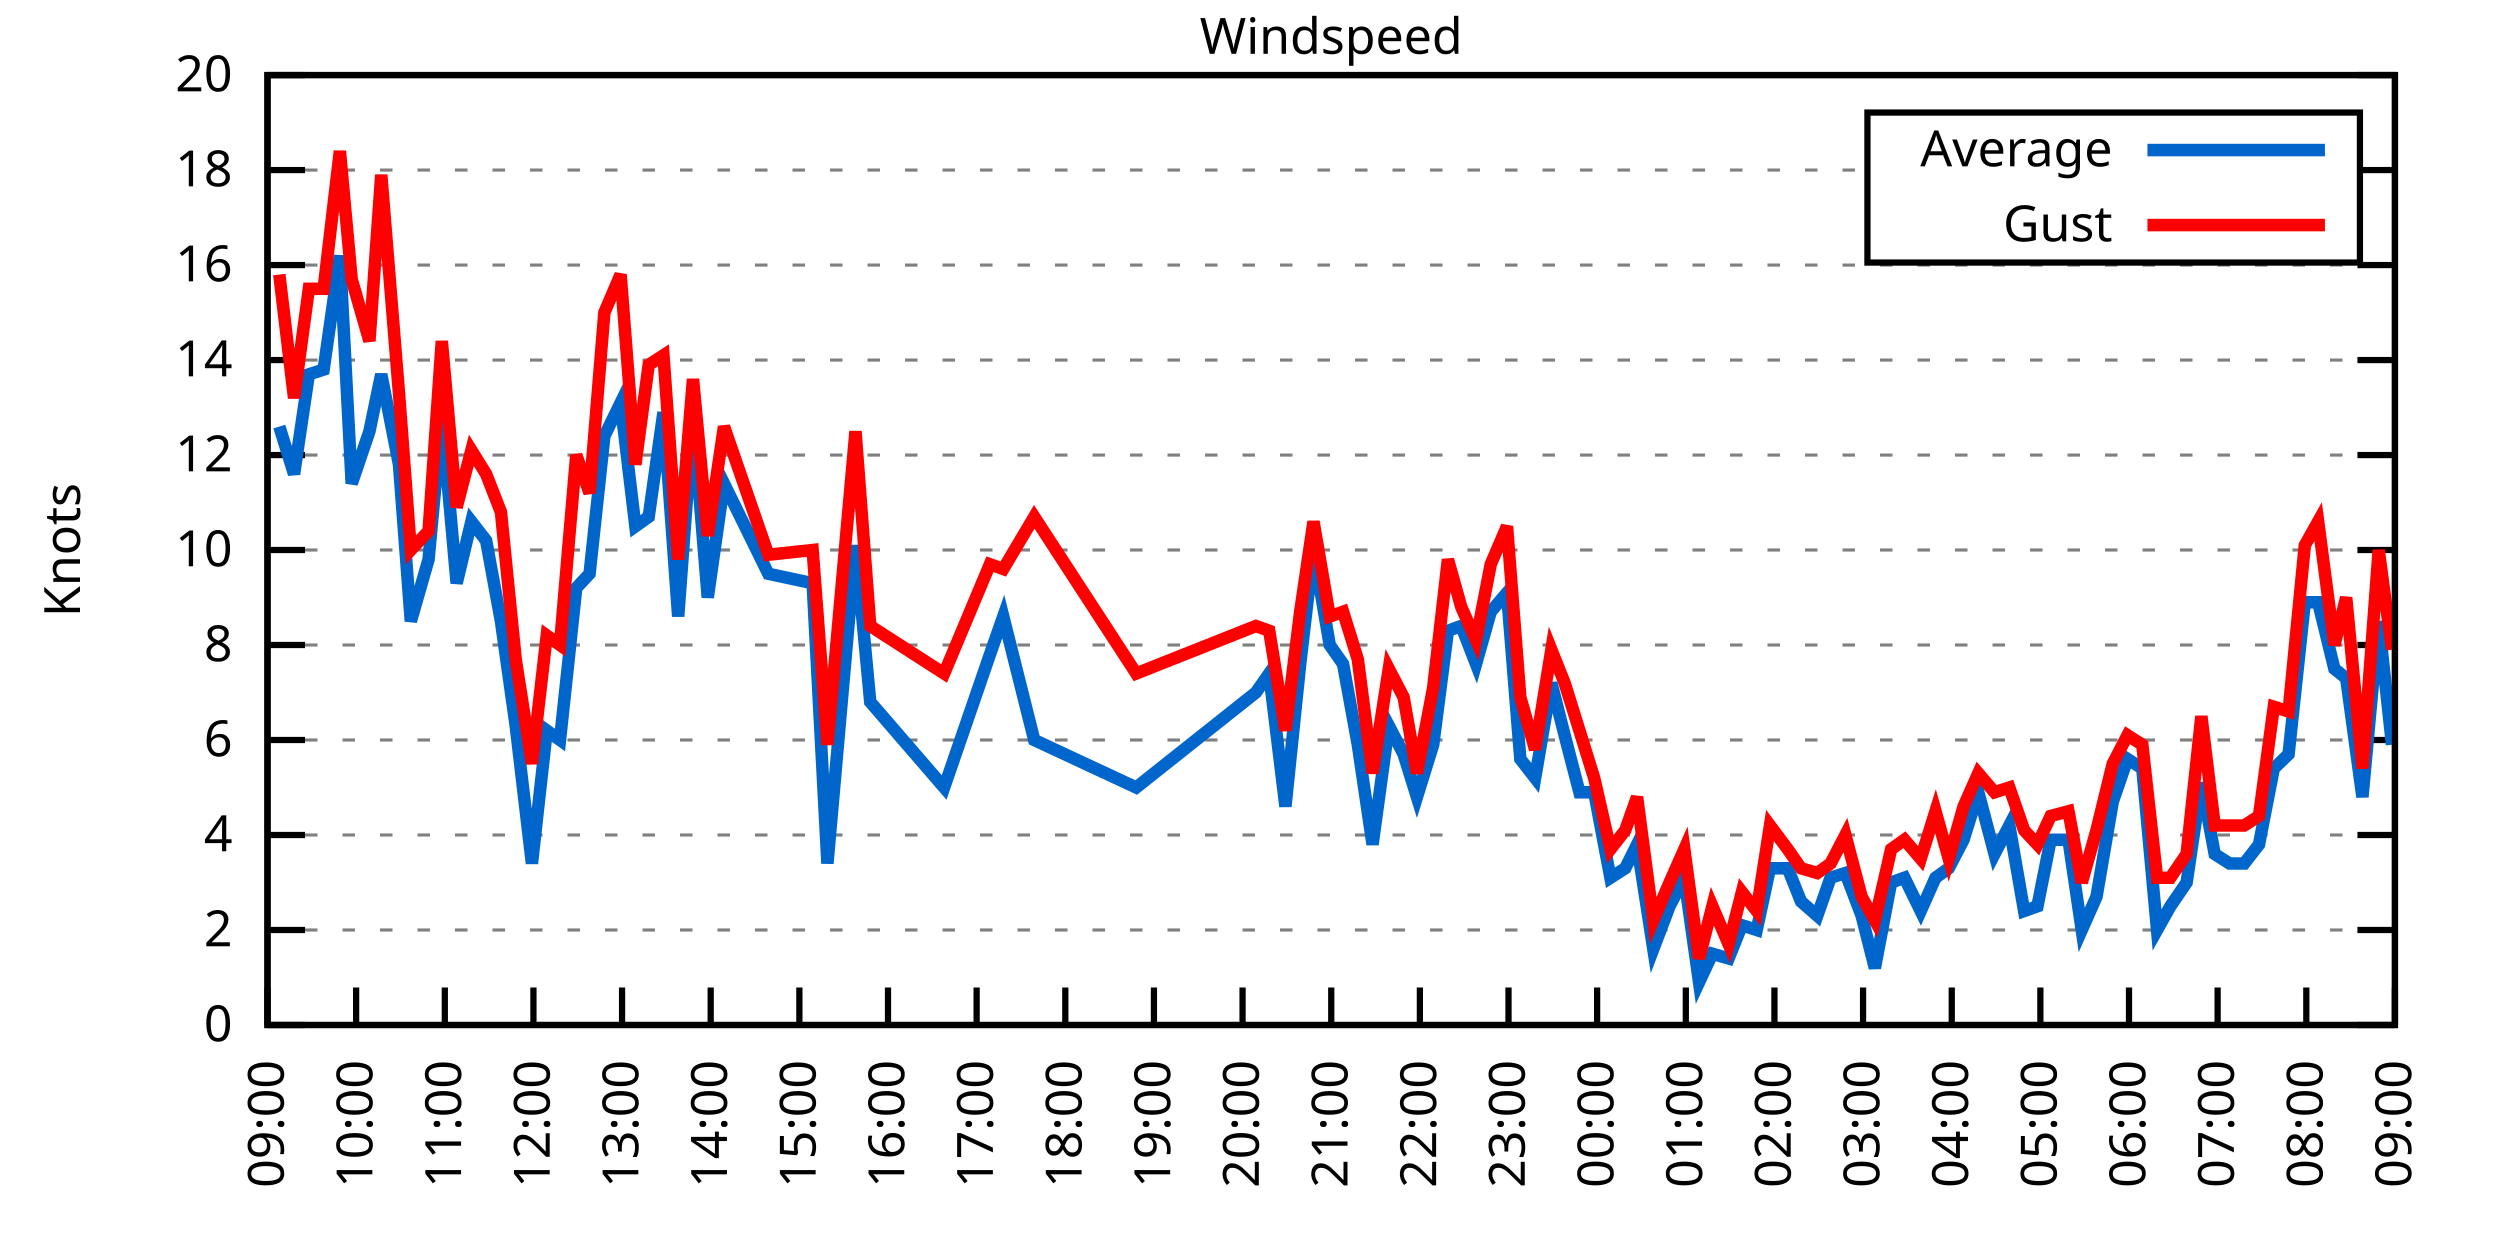
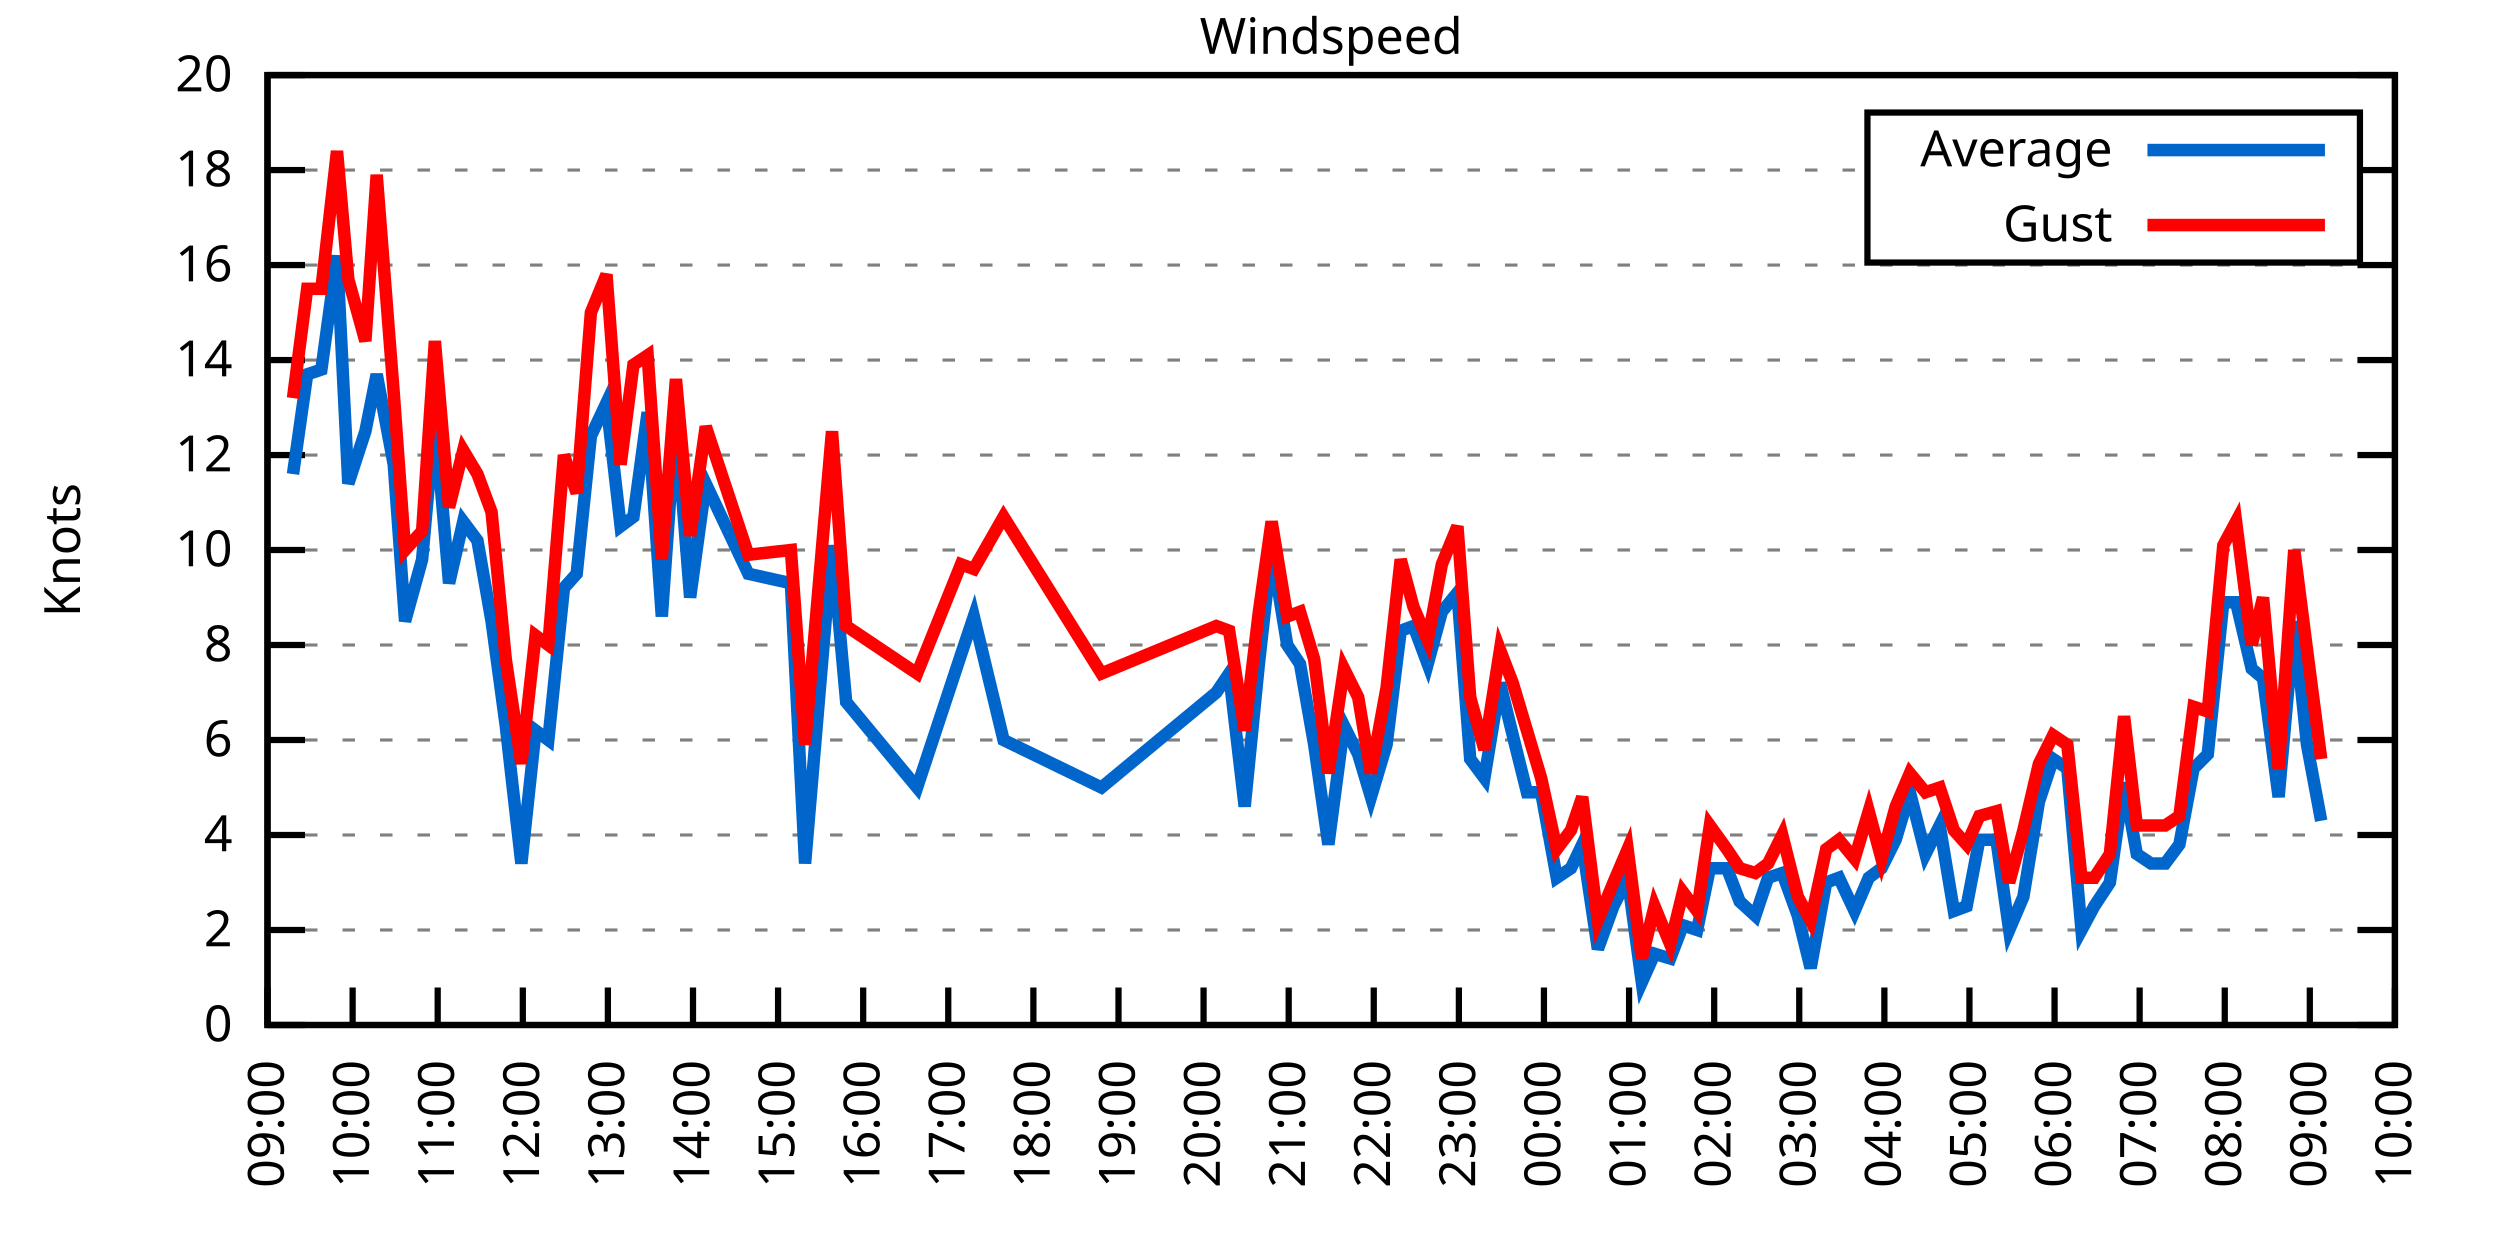
<svg xmlns="http://www.w3.org/2000/svg" xmlns:xlink="http://www.w3.org/1999/xlink" width="400" height="200" viewBox="0 0 400 200">
  <g id="gnuplot_canvas">
    <rect x="0" y="0" width="400" height="200" fill="none" />
    <defs>
      <circle id="gpDot" r="0.5" stroke-width="0.5" stroke="currentColor" />
      <path id="gpPt0" stroke-width="0.333" stroke="currentColor" d="M-1,0 h2 M0,-1 v2" />
      <path id="gpPt1" stroke-width="0.333" stroke="currentColor" d="M-1,-1 L1,1 M1,-1 L-1,1" />
      <path id="gpPt2" stroke-width="0.333" stroke="currentColor" d="M-1,0 L1,0 M0,-1 L0,1 M-1,-1 L1,1 M-1,1 L1,-1" />
      <rect id="gpPt3" stroke-width="0.333" stroke="currentColor" x="-1" y="-1" width="2" height="2" />
      <rect id="gpPt4" stroke-width="0.333" stroke="currentColor" fill="currentColor" x="-1" y="-1" width="2" height="2" />
      <circle id="gpPt5" stroke-width="0.333" stroke="currentColor" cx="0" cy="0" r="1" />
      <use xlink:href="#gpPt5" id="gpPt6" fill="currentColor" stroke="none" />
      <path id="gpPt7" stroke-width="0.333" stroke="currentColor" d="M0,-1.33 L-1.33,0.67 L1.33,0.67 z" />
      <use xlink:href="#gpPt7" id="gpPt8" fill="currentColor" stroke="none" />
      <use xlink:href="#gpPt7" id="gpPt9" stroke="currentColor" transform="rotate(180)" />
      <use xlink:href="#gpPt9" id="gpPt10" fill="currentColor" stroke="none" />
      <use xlink:href="#gpPt3" id="gpPt11" stroke="currentColor" transform="rotate(45)" />
      <use xlink:href="#gpPt11" id="gpPt12" fill="currentColor" stroke="none" />
      <path id="gpPt13" stroke-width="0.333" stroke="currentColor" d="M0,1.330 L1.265,0.411 L0.782,-1.067 L-0.782,-1.076 L-1.265,0.411 z" />
      <use xlink:href="#gpPt13" id="gpPt14" fill="currentColor" stroke="none" />
      <filter id="textbox" filterUnits="objectBoundingBox" x="0" y="0" height="1" width="1">
        <feFlood flood-color="white" flood-opacity="1" result="bgnd" />
        <feComposite in="SourceGraphic" in2="bgnd" operator="atop" />
      </filter>
      <filter id="greybox" filterUnits="objectBoundingBox" x="0" y="0" height="1" width="1">
        <feFlood flood-color="lightgrey" flood-opacity="1" result="grey" />
        <feComposite in="SourceGraphic" in2="grey" operator="atop" />
      </filter>
    </defs>
    <g fill="none" color="white" stroke="currentColor" stroke-width="1.00" stroke-linecap="butt" stroke-linejoin="miter">
</g>
    <g fill="none" color="black" stroke="currentColor" stroke-width="1.00" stroke-linecap="butt" stroke-linejoin="miter">
      <g stroke="none" shape-rendering="crispEdges">
        <polygon fill="rgb(255, 255, 255)" points="42.80,164.00 383.18,164.00 383.18,12.02 42.80,12.02 " />
      </g>
    </g>
    <g fill="none" color="black" stroke="currentColor" stroke-width="1.00" stroke-linecap="butt" stroke-linejoin="miter">
</g>
    <g fill="none" color="black" stroke="black" stroke-width="0.50" stroke-linecap="butt" stroke-linejoin="miter">
</g>
    <g fill="none" color="gray" stroke="currentColor" stroke-width="0.50" stroke-linecap="butt" stroke-linejoin="miter">
      <path stroke="gray" stroke-dasharray="2,4" class="gridline" d="M42.80,164.00 L383.19,164.00  " />
    </g>
    <g fill="none" color="gray" stroke="gray" stroke-width="1.00" stroke-linecap="butt" stroke-linejoin="miter">
</g>
    <g fill="none" color="black" stroke="currentColor" stroke-width="1.00" stroke-linecap="butt" stroke-linejoin="miter">
      <path stroke="black" d="M42.80,164.00 L48.80,164.00 M383.19,164.00 L377.19,164.00  " />
      <g transform="translate(37.20,166.60)" stroke="none" fill="black" font-family="Sans" font-size="8.00" text-anchor="end">
        <text>
          <tspan font-family="Sans"> 0</tspan>
        </text>
      </g>
    </g>
    <g fill="none" color="black" stroke="currentColor" stroke-width="1.00" stroke-linecap="butt" stroke-linejoin="miter">
</g>
    <g fill="none" color="black" stroke="black" stroke-width="0.50" stroke-linecap="butt" stroke-linejoin="miter">
</g>
    <g fill="none" color="gray" stroke="currentColor" stroke-width="0.50" stroke-linecap="butt" stroke-linejoin="miter">
      <path stroke="gray" stroke-dasharray="2,4" class="gridline" d="M42.80,148.80 L383.19,148.80  " />
    </g>
    <g fill="none" color="gray" stroke="gray" stroke-width="1.00" stroke-linecap="butt" stroke-linejoin="miter">
</g>
    <g fill="none" color="black" stroke="currentColor" stroke-width="1.00" stroke-linecap="butt" stroke-linejoin="miter">
      <path stroke="black" d="M42.80,148.80 L48.80,148.80 M383.19,148.80 L377.19,148.80  " />
      <g transform="translate(37.20,151.40)" stroke="none" fill="black" font-family="Sans" font-size="8.00" text-anchor="end">
        <text>
          <tspan font-family="Sans"> 2</tspan>
        </text>
      </g>
    </g>
    <g fill="none" color="black" stroke="currentColor" stroke-width="1.00" stroke-linecap="butt" stroke-linejoin="miter">
</g>
    <g fill="none" color="black" stroke="black" stroke-width="0.50" stroke-linecap="butt" stroke-linejoin="miter">
</g>
    <g fill="none" color="gray" stroke="currentColor" stroke-width="0.50" stroke-linecap="butt" stroke-linejoin="miter">
      <path stroke="gray" stroke-dasharray="2,4" class="gridline" d="M42.80,133.60 L383.19,133.60  " />
    </g>
    <g fill="none" color="gray" stroke="gray" stroke-width="1.00" stroke-linecap="butt" stroke-linejoin="miter">
</g>
    <g fill="none" color="black" stroke="currentColor" stroke-width="1.00" stroke-linecap="butt" stroke-linejoin="miter">
      <path stroke="black" d="M42.80,133.60 L48.80,133.60 M383.19,133.60 L377.19,133.60  " />
      <g transform="translate(37.20,136.20)" stroke="none" fill="black" font-family="Sans" font-size="8.00" text-anchor="end">
        <text>
          <tspan font-family="Sans"> 4</tspan>
        </text>
      </g>
    </g>
    <g fill="none" color="black" stroke="currentColor" stroke-width="1.00" stroke-linecap="butt" stroke-linejoin="miter">
</g>
    <g fill="none" color="black" stroke="black" stroke-width="0.50" stroke-linecap="butt" stroke-linejoin="miter">
</g>
    <g fill="none" color="gray" stroke="currentColor" stroke-width="0.50" stroke-linecap="butt" stroke-linejoin="miter">
      <path stroke="gray" stroke-dasharray="2,4" class="gridline" d="M42.80,118.40 L383.19,118.40  " />
    </g>
    <g fill="none" color="gray" stroke="gray" stroke-width="1.00" stroke-linecap="butt" stroke-linejoin="miter">
</g>
    <g fill="none" color="black" stroke="currentColor" stroke-width="1.00" stroke-linecap="butt" stroke-linejoin="miter">
      <path stroke="black" d="M42.80,118.40 L48.80,118.40 M383.19,118.40 L377.19,118.40  " />
      <g transform="translate(37.20,121.00)" stroke="none" fill="black" font-family="Sans" font-size="8.00" text-anchor="end">
        <text>
          <tspan font-family="Sans"> 6</tspan>
        </text>
      </g>
    </g>
    <g fill="none" color="black" stroke="currentColor" stroke-width="1.00" stroke-linecap="butt" stroke-linejoin="miter">
</g>
    <g fill="none" color="black" stroke="black" stroke-width="0.50" stroke-linecap="butt" stroke-linejoin="miter">
</g>
    <g fill="none" color="gray" stroke="currentColor" stroke-width="0.50" stroke-linecap="butt" stroke-linejoin="miter">
      <path stroke="gray" stroke-dasharray="2,4" class="gridline" d="M42.80,103.20 L383.19,103.20  " />
    </g>
    <g fill="none" color="gray" stroke="gray" stroke-width="1.00" stroke-linecap="butt" stroke-linejoin="miter">
</g>
    <g fill="none" color="black" stroke="currentColor" stroke-width="1.00" stroke-linecap="butt" stroke-linejoin="miter">
      <path stroke="black" d="M42.80,103.20 L48.80,103.20 M383.19,103.20 L377.19,103.20  " />
      <g transform="translate(37.20,105.80)" stroke="none" fill="black" font-family="Sans" font-size="8.00" text-anchor="end">
        <text>
          <tspan font-family="Sans"> 8</tspan>
        </text>
      </g>
    </g>
    <g fill="none" color="black" stroke="currentColor" stroke-width="1.00" stroke-linecap="butt" stroke-linejoin="miter">
</g>
    <g fill="none" color="black" stroke="black" stroke-width="0.50" stroke-linecap="butt" stroke-linejoin="miter">
</g>
    <g fill="none" color="gray" stroke="currentColor" stroke-width="0.50" stroke-linecap="butt" stroke-linejoin="miter">
      <path stroke="gray" stroke-dasharray="2,4" class="gridline" d="M42.80,88.00 L383.19,88.00  " />
    </g>
    <g fill="none" color="gray" stroke="gray" stroke-width="1.00" stroke-linecap="butt" stroke-linejoin="miter">
</g>
    <g fill="none" color="black" stroke="currentColor" stroke-width="1.00" stroke-linecap="butt" stroke-linejoin="miter">
      <path stroke="black" d="M42.80,88.00 L48.80,88.00 M383.19,88.00 L377.19,88.00  " />
      <g transform="translate(37.20,90.60)" stroke="none" fill="black" font-family="Sans" font-size="8.00" text-anchor="end">
        <text>
          <tspan font-family="Sans"> 10</tspan>
        </text>
      </g>
    </g>
    <g fill="none" color="black" stroke="currentColor" stroke-width="1.00" stroke-linecap="butt" stroke-linejoin="miter">
</g>
    <g fill="none" color="black" stroke="black" stroke-width="0.50" stroke-linecap="butt" stroke-linejoin="miter">
</g>
    <g fill="none" color="gray" stroke="currentColor" stroke-width="0.50" stroke-linecap="butt" stroke-linejoin="miter">
      <path stroke="gray" stroke-dasharray="2,4" class="gridline" d="M42.80,72.81 L383.19,72.81  " />
    </g>
    <g fill="none" color="gray" stroke="gray" stroke-width="1.00" stroke-linecap="butt" stroke-linejoin="miter">
</g>
    <g fill="none" color="black" stroke="currentColor" stroke-width="1.00" stroke-linecap="butt" stroke-linejoin="miter">
      <path stroke="black" d="M42.80,72.81 L48.80,72.81 M383.19,72.81 L377.19,72.81  " />
      <g transform="translate(37.20,75.41)" stroke="none" fill="black" font-family="Sans" font-size="8.00" text-anchor="end">
        <text>
          <tspan font-family="Sans"> 12</tspan>
        </text>
      </g>
    </g>
    <g fill="none" color="black" stroke="currentColor" stroke-width="1.00" stroke-linecap="butt" stroke-linejoin="miter">
</g>
    <g fill="none" color="black" stroke="black" stroke-width="0.50" stroke-linecap="butt" stroke-linejoin="miter">
</g>
    <g fill="none" color="gray" stroke="currentColor" stroke-width="0.50" stroke-linecap="butt" stroke-linejoin="miter">
      <path stroke="gray" stroke-dasharray="2,4" class="gridline" d="M42.80,57.61 L383.19,57.61  " />
    </g>
    <g fill="none" color="gray" stroke="gray" stroke-width="1.00" stroke-linecap="butt" stroke-linejoin="miter">
</g>
    <g fill="none" color="black" stroke="currentColor" stroke-width="1.00" stroke-linecap="butt" stroke-linejoin="miter">
      <path stroke="black" d="M42.80,57.61 L48.80,57.61 M383.19,57.61 L377.19,57.61  " />
      <g transform="translate(37.20,60.21)" stroke="none" fill="black" font-family="Sans" font-size="8.00" text-anchor="end">
        <text>
          <tspan font-family="Sans"> 14</tspan>
        </text>
      </g>
    </g>
    <g fill="none" color="black" stroke="currentColor" stroke-width="1.00" stroke-linecap="butt" stroke-linejoin="miter">
</g>
    <g fill="none" color="black" stroke="black" stroke-width="0.50" stroke-linecap="butt" stroke-linejoin="miter">
</g>
    <g fill="none" color="gray" stroke="currentColor" stroke-width="0.50" stroke-linecap="butt" stroke-linejoin="miter">
      <path stroke="gray" stroke-dasharray="2,4" class="gridline" d="M42.80,42.41 L383.19,42.41  " />
    </g>
    <g fill="none" color="gray" stroke="gray" stroke-width="1.00" stroke-linecap="butt" stroke-linejoin="miter">
</g>
    <g fill="none" color="black" stroke="currentColor" stroke-width="1.00" stroke-linecap="butt" stroke-linejoin="miter">
      <path stroke="black" d="M42.80,42.41 L48.80,42.41 M383.19,42.41 L377.19,42.41  " />
      <g transform="translate(37.20,45.01)" stroke="none" fill="black" font-family="Sans" font-size="8.00" text-anchor="end">
        <text>
          <tspan font-family="Sans"> 16</tspan>
        </text>
      </g>
    </g>
    <g fill="none" color="black" stroke="currentColor" stroke-width="1.00" stroke-linecap="butt" stroke-linejoin="miter">
</g>
    <g fill="none" color="black" stroke="black" stroke-width="0.50" stroke-linecap="butt" stroke-linejoin="miter">
</g>
    <g fill="none" color="gray" stroke="currentColor" stroke-width="0.50" stroke-linecap="butt" stroke-linejoin="miter">
      <path stroke="gray" stroke-dasharray="2,4" class="gridline" d="M42.80,27.21 L298.79,27.21 M377.59,27.21 L383.19,27.21  " />
    </g>
    <g fill="none" color="gray" stroke="gray" stroke-width="1.00" stroke-linecap="butt" stroke-linejoin="miter">
</g>
    <g fill="none" color="black" stroke="currentColor" stroke-width="1.00" stroke-linecap="butt" stroke-linejoin="miter">
      <path stroke="black" d="M42.80,27.21 L48.80,27.21 M383.19,27.21 L377.19,27.21  " />
      <g transform="translate(37.20,29.81)" stroke="none" fill="black" font-family="Sans" font-size="8.00" text-anchor="end">
        <text>
          <tspan font-family="Sans"> 18</tspan>
        </text>
      </g>
    </g>
    <g fill="none" color="black" stroke="currentColor" stroke-width="1.00" stroke-linecap="butt" stroke-linejoin="miter">
</g>
    <g fill="none" color="black" stroke="black" stroke-width="0.50" stroke-linecap="butt" stroke-linejoin="miter">
</g>
    <g fill="none" color="gray" stroke="currentColor" stroke-width="0.50" stroke-linecap="butt" stroke-linejoin="miter">
      <path stroke="gray" stroke-dasharray="2,4" class="gridline" d="M42.80,12.01 L383.19,12.01  " />
    </g>
    <g fill="none" color="gray" stroke="gray" stroke-width="1.00" stroke-linecap="butt" stroke-linejoin="miter">
</g>
    <g fill="none" color="black" stroke="currentColor" stroke-width="1.00" stroke-linecap="butt" stroke-linejoin="miter">
      <path stroke="black" d="M42.80,12.01 L48.80,12.01 M383.19,12.01 L377.19,12.01  " />
      <g transform="translate(37.20,14.61)" stroke="none" fill="black" font-family="Sans" font-size="8.00" text-anchor="end">
        <text>
          <tspan font-family="Sans"> 20</tspan>
        </text>
      </g>
    </g>
    <g fill="none" color="black" stroke="currentColor" stroke-width="1.00" stroke-linecap="butt" stroke-linejoin="miter">
      <path stroke="black" d="M42.80,164.00 L42.80,158.00  " />
      <g transform="translate(45.40,169.60) rotate(270.00)" stroke="none" fill="black" font-family="Sans" font-size="8.00" text-anchor="end">
        <text>
          <tspan font-family="Sans">09:00</tspan>
        </text>
      </g>
    </g>
    <g fill="none" color="black" stroke="currentColor" stroke-width="1.00" stroke-linecap="butt" stroke-linejoin="miter">
-       <path stroke="black" d="M56.98,164.00 L56.98,158.00  " />
-       <g transform="translate(59.58,169.60) rotate(270.00)" stroke="none" fill="black" font-family="Sans" font-size="8.00" text-anchor="end">
+       <path stroke="black" d="M56.42,164.00 L56.42,158.00  " />
+       <g transform="translate(59.02,169.60) rotate(270.00)" stroke="none" fill="black" font-family="Sans" font-size="8.00" text-anchor="end">
        <text>
          <tspan font-family="Sans">10:00</tspan>
        </text>
      </g>
    </g>
    <g fill="none" color="black" stroke="currentColor" stroke-width="1.00" stroke-linecap="butt" stroke-linejoin="miter">
-       <path stroke="black" d="M71.17,164.00 L71.17,158.00  " />
-       <g transform="translate(73.77,169.60) rotate(270.00)" stroke="none" fill="black" font-family="Sans" font-size="8.00" text-anchor="end">
+       <path stroke="black" d="M70.03,164.00 L70.03,158.00  " />
+       <g transform="translate(72.63,169.60) rotate(270.00)" stroke="none" fill="black" font-family="Sans" font-size="8.00" text-anchor="end">
        <text>
          <tspan font-family="Sans">11:00</tspan>
        </text>
      </g>
    </g>
    <g fill="none" color="black" stroke="currentColor" stroke-width="1.00" stroke-linecap="butt" stroke-linejoin="miter">
-       <path stroke="black" d="M85.35,164.00 L85.35,158.00  " />
-       <g transform="translate(87.95,169.60) rotate(270.00)" stroke="none" fill="black" font-family="Sans" font-size="8.00" text-anchor="end">
+       <path stroke="black" d="M83.65,164.00 L83.65,158.00  " />
+       <g transform="translate(86.25,169.60) rotate(270.00)" stroke="none" fill="black" font-family="Sans" font-size="8.00" text-anchor="end">
        <text>
          <tspan font-family="Sans">12:00</tspan>
        </text>
      </g>
    </g>
    <g fill="none" color="black" stroke="currentColor" stroke-width="1.00" stroke-linecap="butt" stroke-linejoin="miter">
-       <path stroke="black" d="M99.53,164.00 L99.53,158.00  " />
-       <g transform="translate(102.13,169.60) rotate(270.00)" stroke="none" fill="black" font-family="Sans" font-size="8.00" text-anchor="end">
+       <path stroke="black" d="M97.26,164.00 L97.26,158.00  " />
+       <g transform="translate(99.86,169.60) rotate(270.00)" stroke="none" fill="black" font-family="Sans" font-size="8.00" text-anchor="end">
        <text>
          <tspan font-family="Sans">13:00</tspan>
        </text>
      </g>
    </g>
    <g fill="none" color="black" stroke="currentColor" stroke-width="1.00" stroke-linecap="butt" stroke-linejoin="miter">
-       <path stroke="black" d="M113.71,164.00 L113.71,158.00  " />
-       <g transform="translate(116.31,169.60) rotate(270.00)" stroke="none" fill="black" font-family="Sans" font-size="8.00" text-anchor="end">
+       <path stroke="black" d="M110.88,164.00 L110.88,158.00  " />
+       <g transform="translate(113.48,169.60) rotate(270.00)" stroke="none" fill="black" font-family="Sans" font-size="8.00" text-anchor="end">
        <text>
          <tspan font-family="Sans">14:00</tspan>
        </text>
      </g>
    </g>
    <g fill="none" color="black" stroke="currentColor" stroke-width="1.00" stroke-linecap="butt" stroke-linejoin="miter">
-       <path stroke="black" d="M127.90,164.00 L127.90,158.00  " />
-       <g transform="translate(130.50,169.60) rotate(270.00)" stroke="none" fill="black" font-family="Sans" font-size="8.00" text-anchor="end">
+       <path stroke="black" d="M124.49,164.00 L124.49,158.00  " />
+       <g transform="translate(127.09,169.60) rotate(270.00)" stroke="none" fill="black" font-family="Sans" font-size="8.00" text-anchor="end">
        <text>
          <tspan font-family="Sans">15:00</tspan>
        </text>
      </g>
    </g>
    <g fill="none" color="black" stroke="currentColor" stroke-width="1.00" stroke-linecap="butt" stroke-linejoin="miter">
-       <path stroke="black" d="M142.08,164.00 L142.08,158.00  " />
-       <g transform="translate(144.68,169.60) rotate(270.00)" stroke="none" fill="black" font-family="Sans" font-size="8.00" text-anchor="end">
+       <path stroke="black" d="M138.11,164.00 L138.11,158.00  " />
+       <g transform="translate(140.71,169.60) rotate(270.00)" stroke="none" fill="black" font-family="Sans" font-size="8.00" text-anchor="end">
        <text>
          <tspan font-family="Sans">16:00</tspan>
        </text>
      </g>
    </g>
    <g fill="none" color="black" stroke="currentColor" stroke-width="1.00" stroke-linecap="butt" stroke-linejoin="miter">
-       <path stroke="black" d="M156.26,164.00 L156.26,158.00  " />
-       <g transform="translate(158.86,169.60) rotate(270.00)" stroke="none" fill="black" font-family="Sans" font-size="8.00" text-anchor="end">
+       <path stroke="black" d="M151.72,164.00 L151.72,158.00  " />
+       <g transform="translate(154.32,169.60) rotate(270.00)" stroke="none" fill="black" font-family="Sans" font-size="8.00" text-anchor="end">
        <text>
          <tspan font-family="Sans">17:00</tspan>
        </text>
      </g>
    </g>
    <g fill="none" color="black" stroke="currentColor" stroke-width="1.00" stroke-linecap="butt" stroke-linejoin="miter">
-       <path stroke="black" d="M170.45,164.00 L170.45,158.00  " />
-       <g transform="translate(173.05,169.60) rotate(270.00)" stroke="none" fill="black" font-family="Sans" font-size="8.00" text-anchor="end">
+       <path stroke="black" d="M165.34,164.00 L165.34,158.00  " />
+       <g transform="translate(167.94,169.60) rotate(270.00)" stroke="none" fill="black" font-family="Sans" font-size="8.00" text-anchor="end">
        <text>
          <tspan font-family="Sans">18:00</tspan>
        </text>
      </g>
    </g>
    <g fill="none" color="black" stroke="currentColor" stroke-width="1.00" stroke-linecap="butt" stroke-linejoin="miter">
-       <path stroke="black" d="M184.63,164.00 L184.63,158.00  " />
-       <g transform="translate(187.23,169.60) rotate(270.00)" stroke="none" fill="black" font-family="Sans" font-size="8.00" text-anchor="end">
+       <path stroke="black" d="M178.96,164.00 L178.96,158.00  " />
+       <g transform="translate(181.56,169.60) rotate(270.00)" stroke="none" fill="black" font-family="Sans" font-size="8.00" text-anchor="end">
        <text>
          <tspan font-family="Sans">19:00</tspan>
        </text>
      </g>
    </g>
    <g fill="none" color="black" stroke="currentColor" stroke-width="1.00" stroke-linecap="butt" stroke-linejoin="miter">
-       <path stroke="black" d="M198.81,164.00 L198.81,158.00  " />
-       <g transform="translate(201.41,169.60) rotate(270.00)" stroke="none" fill="black" font-family="Sans" font-size="8.00" text-anchor="end">
+       <path stroke="black" d="M192.57,164.00 L192.57,158.00  " />
+       <g transform="translate(195.17,169.60) rotate(270.00)" stroke="none" fill="black" font-family="Sans" font-size="8.00" text-anchor="end">
        <text>
          <tspan font-family="Sans">20:00</tspan>
        </text>
      </g>
    </g>
    <g fill="none" color="black" stroke="currentColor" stroke-width="1.00" stroke-linecap="butt" stroke-linejoin="miter">
-       <path stroke="black" d="M213.00,164.00 L213.00,158.00  " />
-       <g transform="translate(215.60,169.60) rotate(270.00)" stroke="none" fill="black" font-family="Sans" font-size="8.00" text-anchor="end">
+       <path stroke="black" d="M206.19,164.00 L206.19,158.00  " />
+       <g transform="translate(208.79,169.60) rotate(270.00)" stroke="none" fill="black" font-family="Sans" font-size="8.00" text-anchor="end">
        <text>
          <tspan font-family="Sans">21:00</tspan>
        </text>
      </g>
    </g>
    <g fill="none" color="black" stroke="currentColor" stroke-width="1.00" stroke-linecap="butt" stroke-linejoin="miter">
-       <path stroke="black" d="M227.18,164.00 L227.18,158.00  " />
-       <g transform="translate(229.78,169.60) rotate(270.00)" stroke="none" fill="black" font-family="Sans" font-size="8.00" text-anchor="end">
+       <path stroke="black" d="M219.80,164.00 L219.80,158.00  " />
+       <g transform="translate(222.40,169.60) rotate(270.00)" stroke="none" fill="black" font-family="Sans" font-size="8.00" text-anchor="end">
        <text>
          <tspan font-family="Sans">22:00</tspan>
        </text>
      </g>
    </g>
    <g fill="none" color="black" stroke="currentColor" stroke-width="1.00" stroke-linecap="butt" stroke-linejoin="miter">
-       <path stroke="black" d="M241.36,164.00 L241.36,158.00  " />
-       <g transform="translate(243.96,169.60) rotate(270.00)" stroke="none" fill="black" font-family="Sans" font-size="8.00" text-anchor="end">
+       <path stroke="black" d="M233.42,164.00 L233.42,158.00  " />
+       <g transform="translate(236.02,169.60) rotate(270.00)" stroke="none" fill="black" font-family="Sans" font-size="8.00" text-anchor="end">
        <text>
          <tspan font-family="Sans">23:00</tspan>
        </text>
      </g>
    </g>
    <g fill="none" color="black" stroke="currentColor" stroke-width="1.00" stroke-linecap="butt" stroke-linejoin="miter">
-       <path stroke="black" d="M255.54,164.00 L255.54,158.00  " />
-       <g transform="translate(258.14,169.60) rotate(270.00)" stroke="none" fill="black" font-family="Sans" font-size="8.00" text-anchor="end">
+       <path stroke="black" d="M247.03,164.00 L247.03,158.00  " />
+       <g transform="translate(249.63,169.60) rotate(270.00)" stroke="none" fill="black" font-family="Sans" font-size="8.00" text-anchor="end">
        <text>
          <tspan font-family="Sans">00:00</tspan>
        </text>
      </g>
    </g>
    <g fill="none" color="black" stroke="currentColor" stroke-width="1.00" stroke-linecap="butt" stroke-linejoin="miter">
-       <path stroke="black" d="M269.73,164.00 L269.73,158.00  " />
-       <g transform="translate(272.33,169.60) rotate(270.00)" stroke="none" fill="black" font-family="Sans" font-size="8.00" text-anchor="end">
+       <path stroke="black" d="M260.65,164.00 L260.65,158.00  " />
+       <g transform="translate(263.25,169.60) rotate(270.00)" stroke="none" fill="black" font-family="Sans" font-size="8.00" text-anchor="end">
        <text>
          <tspan font-family="Sans">01:00</tspan>
        </text>
      </g>
    </g>
    <g fill="none" color="black" stroke="currentColor" stroke-width="1.00" stroke-linecap="butt" stroke-linejoin="miter">
-       <path stroke="black" d="M283.91,164.00 L283.91,158.00  " />
-       <g transform="translate(286.51,169.60) rotate(270.00)" stroke="none" fill="black" font-family="Sans" font-size="8.00" text-anchor="end">
+       <path stroke="black" d="M274.27,164.00 L274.27,158.00  " />
+       <g transform="translate(276.87,169.60) rotate(270.00)" stroke="none" fill="black" font-family="Sans" font-size="8.00" text-anchor="end">
        <text>
          <tspan font-family="Sans">02:00</tspan>
        </text>
      </g>
    </g>
    <g fill="none" color="black" stroke="currentColor" stroke-width="1.00" stroke-linecap="butt" stroke-linejoin="miter">
-       <path stroke="black" d="M298.09,164.00 L298.09,158.00  " />
-       <g transform="translate(300.69,169.60) rotate(270.00)" stroke="none" fill="black" font-family="Sans" font-size="8.00" text-anchor="end">
+       <path stroke="black" d="M287.88,164.00 L287.88,158.00  " />
+       <g transform="translate(290.48,169.60) rotate(270.00)" stroke="none" fill="black" font-family="Sans" font-size="8.00" text-anchor="end">
        <text>
          <tspan font-family="Sans">03:00</tspan>
        </text>
      </g>
    </g>
    <g fill="none" color="black" stroke="currentColor" stroke-width="1.00" stroke-linecap="butt" stroke-linejoin="miter">
-       <path stroke="black" d="M312.28,164.00 L312.28,158.00  " />
-       <g transform="translate(314.88,169.60) rotate(270.00)" stroke="none" fill="black" font-family="Sans" font-size="8.00" text-anchor="end">
+       <path stroke="black" d="M301.50,164.00 L301.50,158.00  " />
+       <g transform="translate(304.10,169.60) rotate(270.00)" stroke="none" fill="black" font-family="Sans" font-size="8.00" text-anchor="end">
        <text>
          <tspan font-family="Sans">04:00</tspan>
        </text>
      </g>
    </g>
    <g fill="none" color="black" stroke="currentColor" stroke-width="1.00" stroke-linecap="butt" stroke-linejoin="miter">
-       <path stroke="black" d="M326.46,164.00 L326.46,158.00  " />
-       <g transform="translate(329.06,169.60) rotate(270.00)" stroke="none" fill="black" font-family="Sans" font-size="8.00" text-anchor="end">
+       <path stroke="black" d="M315.11,164.00 L315.11,158.00  " />
+       <g transform="translate(317.71,169.60) rotate(270.00)" stroke="none" fill="black" font-family="Sans" font-size="8.00" text-anchor="end">
        <text>
          <tspan font-family="Sans">05:00</tspan>
        </text>
      </g>
    </g>
    <g fill="none" color="black" stroke="currentColor" stroke-width="1.00" stroke-linecap="butt" stroke-linejoin="miter">
-       <path stroke="black" d="M340.64,164.00 L340.64,158.00  " />
-       <g transform="translate(343.24,169.60) rotate(270.00)" stroke="none" fill="black" font-family="Sans" font-size="8.00" text-anchor="end">
+       <path stroke="black" d="M328.73,164.00 L328.73,158.00  " />
+       <g transform="translate(331.33,169.60) rotate(270.00)" stroke="none" fill="black" font-family="Sans" font-size="8.00" text-anchor="end">
        <text>
          <tspan font-family="Sans">06:00</tspan>
        </text>
      </g>
    </g>
    <g fill="none" color="black" stroke="currentColor" stroke-width="1.00" stroke-linecap="butt" stroke-linejoin="miter">
-       <path stroke="black" d="M354.82,164.00 L354.82,158.00  " />
-       <g transform="translate(357.42,169.60) rotate(270.00)" stroke="none" fill="black" font-family="Sans" font-size="8.00" text-anchor="end">
+       <path stroke="black" d="M342.34,164.00 L342.34,158.00  " />
+       <g transform="translate(344.94,169.60) rotate(270.00)" stroke="none" fill="black" font-family="Sans" font-size="8.00" text-anchor="end">
        <text>
          <tspan font-family="Sans">07:00</tspan>
        </text>
      </g>
    </g>
    <g fill="none" color="black" stroke="currentColor" stroke-width="1.00" stroke-linecap="butt" stroke-linejoin="miter">
-       <path stroke="black" d="M369.01,164.00 L369.01,158.00  " />
-       <g transform="translate(371.61,169.60) rotate(270.00)" stroke="none" fill="black" font-family="Sans" font-size="8.00" text-anchor="end">
+       <path stroke="black" d="M355.96,164.00 L355.96,158.00  " />
+       <g transform="translate(358.56,169.60) rotate(270.00)" stroke="none" fill="black" font-family="Sans" font-size="8.00" text-anchor="end">
        <text>
          <tspan font-family="Sans">08:00</tspan>
+         </text>
+       </g>
+     </g>
+     <g fill="none" color="black" stroke="currentColor" stroke-width="1.00" stroke-linecap="butt" stroke-linejoin="miter">
+       <path stroke="black" d="M369.57,164.00 L369.57,158.00  " />
+       <g transform="translate(372.17,169.60) rotate(270.00)" stroke="none" fill="black" font-family="Sans" font-size="8.00" text-anchor="end">
+         <text>
+           <tspan font-family="Sans">09:00</tspan>
        </text>
      </g>
    </g>
    <g fill="none" color="black" stroke="currentColor" stroke-width="1.00" stroke-linecap="butt" stroke-linejoin="miter">
      <path stroke="black" d="M383.19,164.00 L383.19,158.00  " />
      <g transform="translate(385.79,169.60) rotate(270.00)" stroke="none" fill="black" font-family="Sans" font-size="8.00" text-anchor="end">
        <text>
-           <tspan font-family="Sans">09:00</tspan>
+           <tspan font-family="Sans">10:00</tspan>
        </text>
      </g>
    </g>
    <g fill="none" color="black" stroke="currentColor" stroke-width="1.00" stroke-linecap="butt" stroke-linejoin="miter">
</g>
    <g fill="none" color="black" stroke="currentColor" stroke-width="1.00" stroke-linecap="butt" stroke-linejoin="miter">
      <path stroke="black" d="M42.80,12.01 L42.80,164.00 L383.19,164.00 L383.19,12.01 L42.80,12.01 Z  " />
    </g>
    <g fill="none" color="black" stroke="currentColor" stroke-width="1.00" stroke-linecap="butt" stroke-linejoin="miter">
</g>
    <g fill="none" color="black" stroke="currentColor" stroke-width="1.00" stroke-linecap="butt" stroke-linejoin="miter">
      <path stroke="black" d="M298.79,42.01 L298.79,18.01 L377.59,18.01 L377.59,42.01 L298.79,42.01 Z  " />
    </g>
    <g id="Windspeed_plot_1">
      <g fill="none" color="white" stroke="black" stroke-width="2.00" stroke-linecap="butt" stroke-linejoin="miter">
</g>
      <g fill="none" color="black" stroke="currentColor" stroke-width="2.00" stroke-linecap="butt" stroke-linejoin="miter">
        <g transform="translate(337.99,26.61)" stroke="none" fill="black" font-family="Sans" font-size="8.00" text-anchor="end">
          <text>
            <tspan font-family="Sans">Average</tspan>
          </text>
        </g>
      </g>
      <g fill="none" color="black" stroke="currentColor" stroke-width="2.00" stroke-linecap="butt" stroke-linejoin="miter">
-         <path stroke="rgb(  0, 102, 204)" d="M343.59,24.01 L371.99,24.01 M44.69,68.25 L47.05,75.85 L49.42,59.89 L51.78,59.13 L54.38,40.89 L56.27,77.37   L59.11,69.01 L61.00,59.89 L63.84,74.33 L65.73,99.40 L68.57,89.52 L70.69,66.73 L73.06,93.32 L75.42,83.45   L77.78,86.49 L80.15,99.40 L82.51,116.12 L85.11,138.16 L87.48,116.88 L89.60,118.40 L92.20,94.08 L94.33,91.80   L96.70,69.77 L99.30,64.45 L101.66,84.21 L103.79,82.69 L106.15,65.97 L108.51,98.64 L110.88,66.73 L113.24,95.60   L115.84,77.37 L122.93,91.80 L130.02,93.32 L132.39,138.16 L136.88,87.25 L139.24,112.32 L151.06,126.00 L158.39,104.72   L160.52,98.64 L165.48,118.40 L181.79,126.00 L200.94,110.80 L203.07,107.76 L205.67,129.04 L208.03,106.24 L210.16,88.00   L212.76,103.20 L214.89,106.24 L217.25,119.16 L219.61,135.12 L222.21,116.12 L224.58,120.68 L226.71,127.52 L229.31,119.16   L231.67,100.92 L233.80,100.16 L236.16,106.24 L238.52,97.88 L241.12,94.84 L243.25,121.44 L245.62,124.48 L248.22,109.28   L250.34,117.64 L252.71,126.76 L255.07,126.76 L257.67,140.44 L260.04,138.92 L261.93,135.12 L264.53,151.84 L267.13,145.00   L269.49,140.44 L271.85,157.16 L273.98,152.60 L276.58,153.36 L278.71,148.04 L281.07,148.80 L283.20,138.92 L286.04,138.92   L288.16,144.24 L290.76,146.52 L292.89,140.44 L295.26,139.68 L297.86,146.52 L299.98,154.88 L302.58,141.20 L304.71,140.44   L307.31,145.76 L309.68,140.44 L311.80,138.92 L314.17,134.36 L316.53,126.76 L319.13,136.64 L321.49,132.08 L323.86,145.76   L325.99,145.00 L328.11,134.36 L330.95,134.36 L333.08,148.80 L335.44,143.48 L338.04,128.28 L340.40,121.44 L342.77,122.96   L345.13,148.80 L347.26,145.00 L349.86,141.20 L352.22,125.24 L354.35,136.64 L356.72,138.16 L359.08,138.16 L361.44,135.12   L363.81,122.96 L366.17,120.68 L368.77,96.36 L370.90,96.36 L373.50,107.00 L375.39,108.52 L377.99,127.52 L380.59,99.40   L382.72,119.16  " />
+         <path stroke="rgb(  0, 102, 204)" d="M343.59,24.01 L371.99,24.01 M46.88,75.85 L49.15,59.89 L51.42,59.13 L53.92,40.89 L55.73,77.37 L58.46,69.01   L60.27,59.89 L63.00,74.33 L64.81,99.40 L67.54,89.52 L69.58,66.73 L71.85,93.32 L74.12,83.45 L76.39,86.49   L78.65,99.40 L80.92,116.12 L83.42,138.16 L85.69,116.88 L87.73,118.40 L90.23,94.08 L92.27,91.80 L94.54,69.77   L97.04,64.45 L99.30,84.21 L101.35,82.69 L103.62,65.97 L105.89,98.64 L108.15,66.73 L110.42,95.60 L112.92,77.37   L119.73,91.80 L126.54,93.32 L128.81,138.16 L133.12,87.25 L135.39,112.32 L146.73,126.00 L153.77,104.72 L155.81,98.64   L160.57,118.40 L176.23,126.00 L194.61,110.80 L196.66,107.76 L199.15,129.04 L201.42,106.24 L203.46,88.00 L205.96,103.20   L208.00,106.24 L210.27,119.16 L212.54,135.12 L215.04,116.12 L217.31,120.68 L219.35,127.52 L221.85,119.16 L224.11,100.92   L226.16,100.16 L228.43,106.24 L230.70,97.88 L233.19,94.84 L235.23,121.44 L237.50,124.48 L240.00,109.28 L242.04,117.64   L244.31,126.76 L246.58,126.76 L249.08,140.44 L251.35,138.92 L253.16,135.12 L255.66,151.84 L258.15,145.00 L260.42,140.44   L262.69,157.16 L264.73,152.60 L267.23,153.36 L269.27,148.04 L271.54,148.80 L273.58,138.92 L276.31,138.92 L278.35,144.24   L280.85,146.52 L282.89,140.44 L285.16,139.68 L287.65,146.52 L289.70,154.88 L292.19,141.20 L294.23,140.44 L296.73,145.76   L299.00,140.44 L301.04,138.92 L303.31,134.36 L305.58,126.76 L308.08,136.64 L310.35,132.08 L312.62,145.76 L314.66,145.00   L316.70,134.36 L319.42,134.36 L321.47,148.80 L323.74,143.48 L326.23,128.28 L328.50,121.44 L330.77,122.96 L333.04,148.80   L335.08,145.00 L337.58,141.20 L339.85,125.24 L341.89,136.64 L344.16,138.16 L346.43,138.16 L348.70,135.12 L350.97,122.96   L353.24,120.68 L355.73,96.36 L357.77,96.36 L360.27,107.00 L362.09,108.52 L364.58,127.52 L367.08,99.40 L369.12,119.16   L371.39,131.32  " />
      </g>
    </g>
    <g id="Windspeed_plot_2">
      <g fill="none" color="black" stroke="currentColor" stroke-width="2.00" stroke-linecap="butt" stroke-linejoin="miter">
        <g transform="translate(337.99,38.61)" stroke="none" fill="black" font-family="Sans" font-size="8.00" text-anchor="end">
          <text>
            <tspan font-family="Sans">Gust</tspan>
          </text>
        </g>
      </g>
      <g fill="none" color="black" stroke="currentColor" stroke-width="2.00" stroke-linecap="butt" stroke-linejoin="miter">
-         <path stroke="rgb(255,   0,   0)" d="M343.59,36.01 L371.99,36.01 M44.69,43.93 L47.05,63.69 L49.42,46.21 L51.78,46.21 L54.38,24.17 L56.27,44.69   L59.11,54.57 L61.00,27.97 L63.84,62.93 L65.73,88.00 L68.57,84.97 L70.69,54.57 L73.06,81.17 L75.42,72.05   L77.78,75.85 L80.15,81.93 L82.51,105.48 L85.11,122.20 L87.48,101.68 L89.60,103.20 L92.20,72.81 L94.33,78.89   L96.70,50.01 L99.30,43.93 L101.66,74.33 L103.79,58.37 L106.15,56.85 L108.51,89.52 L110.88,60.65 L113.24,85.73   L115.84,68.25 L122.93,88.76 L130.02,88.00 L132.39,119.16 L136.88,69.01 L139.24,100.16 L151.06,107.76 L158.39,90.28   L160.52,91.04 L165.48,82.69 L181.79,107.76 L200.94,100.16 L203.07,100.92 L205.67,116.88 L208.03,97.88 L210.16,83.45   L212.76,98.64 L214.89,97.88 L217.25,105.48 L219.61,123.72 L222.21,107.00 L224.58,111.56 L226.71,123.72 L229.31,110.04   L231.67,89.52 L233.80,97.12 L236.16,102.44 L238.52,90.28 L241.12,84.21 L243.25,111.56 L245.62,119.92 L248.22,103.96   L250.34,109.28 L252.71,116.88 L255.07,124.48 L257.67,135.88 L260.04,132.84 L261.93,127.52 L264.53,147.28 L267.13,141.20   L269.49,135.88 L271.85,153.36 L273.98,145.00 L276.58,151.08 L278.71,142.72 L281.07,145.76 L283.20,132.08 L286.04,135.88   L288.16,138.92 L290.76,139.68 L292.89,138.16 L295.26,133.60 L297.86,143.48 L299.98,147.28 L302.58,135.88 L304.71,134.36   L307.31,137.40 L309.68,129.80 L311.80,137.40 L314.17,129.04 L316.53,123.72 L319.13,126.76 L321.49,126.00 L323.86,132.84   L325.99,135.12 L328.11,130.56 L330.95,129.80 L333.08,141.20 L335.44,132.84 L338.04,122.20 L340.40,117.64 L342.77,119.16   L345.13,140.44 L347.26,140.44 L349.86,136.64 L352.22,114.60 L354.35,132.08 L356.72,132.08 L359.08,132.08 L361.44,130.56   L363.81,113.08 L366.17,113.84 L368.77,87.25 L370.90,83.45 L373.50,103.20 L375.39,95.60 L377.99,122.96 L380.59,88.00   L382.72,103.96  " />
+         <path stroke="rgb(255,   0,   0)" d="M343.59,36.01 L371.99,36.01 M46.88,63.69 L49.15,46.21 L51.42,46.21 L53.92,24.17 L55.73,44.69 L58.46,54.57   L60.27,27.97 L63.00,62.93 L64.81,88.00 L67.54,84.97 L69.58,54.57 L71.85,81.17 L74.12,72.05 L76.39,75.85   L78.65,81.93 L80.92,105.48 L83.42,122.20 L85.69,101.68 L87.73,103.20 L90.23,72.81 L92.27,78.89 L94.54,50.01   L97.04,43.93 L99.30,74.33 L101.35,58.37 L103.62,56.85 L105.89,89.52 L108.15,60.65 L110.42,85.73 L112.92,68.25   L119.73,88.76 L126.54,88.00 L128.81,119.16 L133.12,69.01 L135.39,100.16 L146.73,107.76 L153.77,90.28 L155.81,91.04   L160.57,82.69 L176.23,107.76 L194.61,100.16 L196.66,100.92 L199.15,116.88 L201.42,97.88 L203.46,83.45 L205.96,98.64   L208.00,97.88 L210.27,105.48 L212.54,123.72 L215.04,107.00 L217.31,111.56 L219.35,123.72 L221.85,110.04 L224.11,89.52   L226.16,97.12 L228.43,102.44 L230.70,90.28 L233.19,84.21 L235.23,111.56 L237.50,119.92 L240.00,103.96 L242.04,109.28   L244.31,116.88 L246.58,124.48 L249.08,135.88 L251.35,132.84 L253.16,127.52 L255.66,147.28 L258.15,141.20 L260.42,135.88   L262.69,153.36 L264.73,145.00 L267.23,151.08 L269.27,142.72 L271.54,145.76 L273.58,132.08 L276.31,135.88 L278.35,138.92   L280.85,139.68 L282.89,138.16 L285.16,133.60 L287.65,143.48 L289.70,147.28 L292.19,135.88 L294.23,134.36 L296.73,137.40   L299.00,129.80 L301.04,137.40 L303.31,129.04 L305.58,123.72 L308.08,126.76 L310.35,126.00 L312.62,132.84 L314.66,135.12   L316.70,130.56 L319.42,129.80 L321.47,141.20 L323.74,132.84 L326.23,122.20 L328.50,117.64 L330.77,119.16 L333.04,140.44   L335.08,140.44 L337.58,136.64 L339.85,114.60 L341.89,132.08 L344.16,132.08 L346.43,132.08 L348.70,130.56 L350.97,113.08   L353.24,113.84 L355.73,87.25 L357.77,83.45 L360.27,103.20 L362.09,95.60 L364.58,122.96 L367.08,88.00 L369.12,103.96   L371.39,121.44  " />
      </g>
    </g>
    <g fill="none" color="black" stroke="currentColor" stroke-width="2.00" stroke-linecap="butt" stroke-linejoin="miter">
</g>
    <g fill="none" color="black" stroke="black" stroke-width="1.00" stroke-linecap="butt" stroke-linejoin="miter">
</g>
    <g fill="none" color="black" stroke="currentColor" stroke-width="1.00" stroke-linecap="butt" stroke-linejoin="miter">
      <path stroke="black" d="M42.80,12.01 L42.80,164.00 L383.19,164.00 L383.19,12.01 L42.80,12.01 Z  " />
      <g transform="translate(12.80,88.01) rotate(270.00)" stroke="none" fill="black" font-family="Sans" font-size="8.00" text-anchor="middle">
        <text>
          <tspan font-family="Sans">Knots</tspan>
        </text>
      </g>
    </g>
    <g fill="none" color="black" stroke="currentColor" stroke-width="1.00" stroke-linecap="butt" stroke-linejoin="miter">
</g>
    <g fill="none" color="black" stroke="currentColor" stroke-width="1.00" stroke-linecap="butt" stroke-linejoin="miter">
      <g transform="translate(212.99,8.61)" stroke="none" fill="black" font-family="Sans" font-size="8.00" text-anchor="middle">
        <text>
          <tspan font-family="Sans">Windspeed</tspan>
        </text>
      </g>
    </g>
    <g fill="none" color="black" stroke="currentColor" stroke-width="1.00" stroke-linecap="butt" stroke-linejoin="miter">
</g>
  </g>
</svg>
